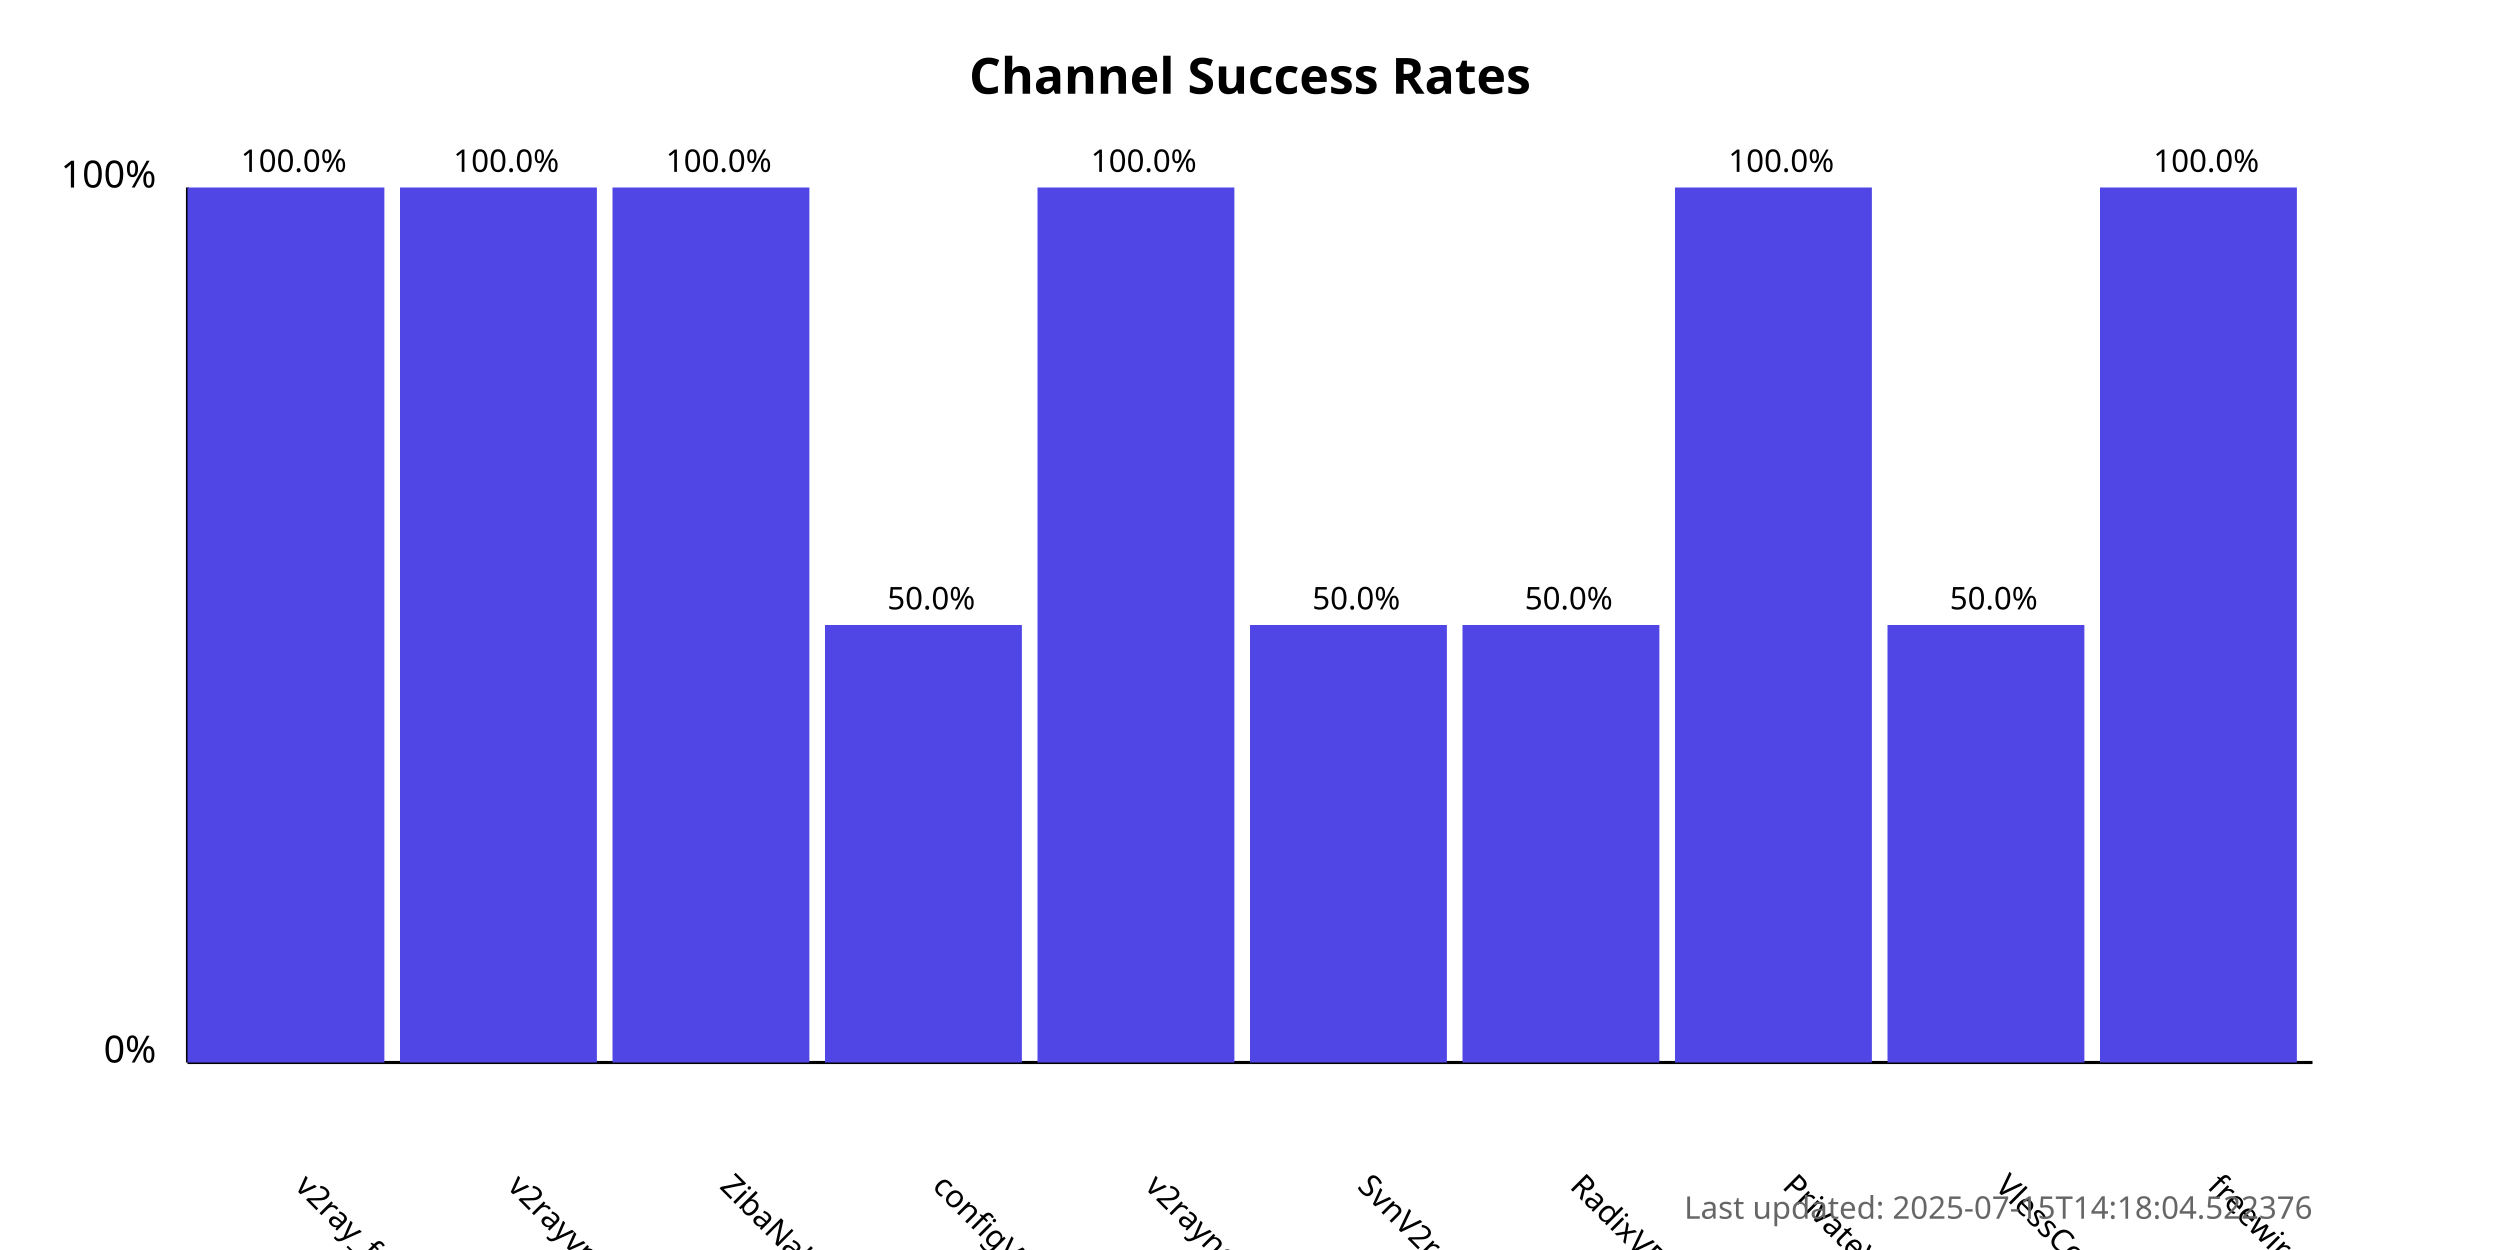
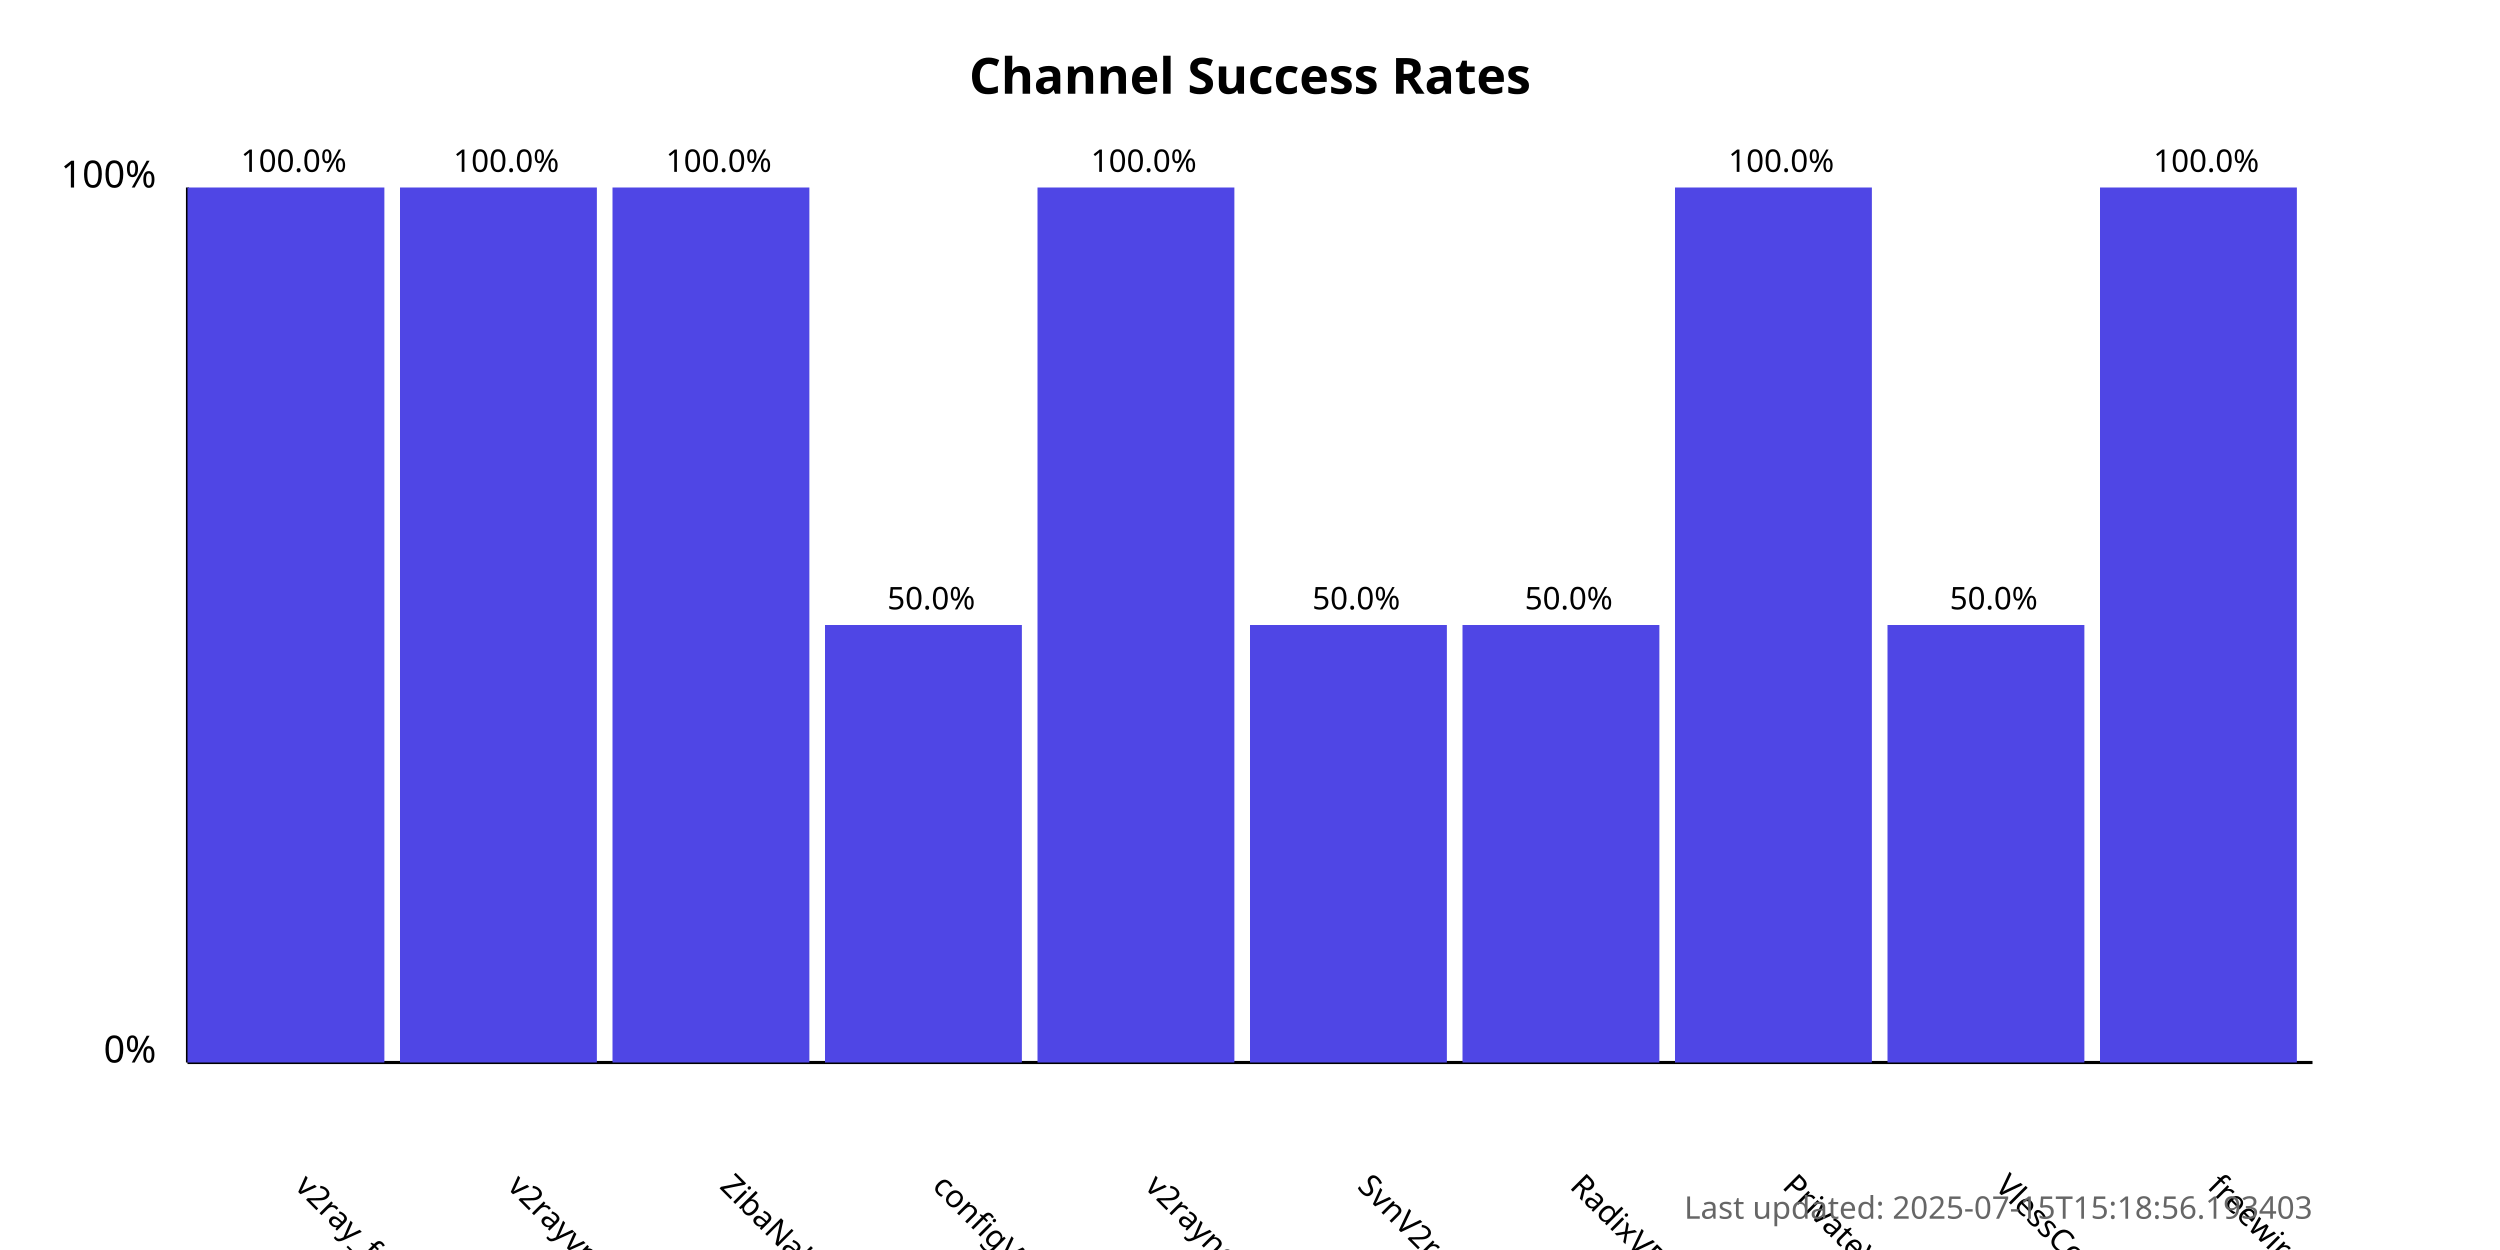
<svg xmlns="http://www.w3.org/2000/svg" width="800" height="400">
  <style>
            .chart-title { font: bold 16px sans-serif; }
            .axis-label { font: 12px sans-serif; }
            .tick-label { font: 10px sans-serif; }
            .bar { fill: #4f46e5; }
            .bar:hover { fill: #6366f1; }
            .timestamp { font: 10px sans-serif; fill: #666; }
        </style>
  <text x="400.0" y="30" text-anchor="middle" class="chart-title">
            Channel Success Rates
        </text>
  <line x1="60" y1="340" x2="60" y2="60" stroke="black" stroke-width="1" />
  <line x1="60" y1="340" x2="740" y2="340" stroke="black" stroke-width="1" />
  <text x="50" y="340" text-anchor="end" class="axis-label">0%</text>
  <text x="50" y="60" text-anchor="end" class="axis-label">100%</text>
  <g>
    <rect x="60" y="60.0" width="63.0" height="280.0" class="bar" />
    <text x="94.0" y="380" transform="rotate(45, 94.0, 380)" text-anchor="start" class="tick-label">
                v2ray_free_conf
            </text>
    <text x="94.0" y="55.0" text-anchor="middle" class="tick-label">
                100.0%
            </text>
  </g>
  <g>
    <rect x="128.0" y="60.0" width="63.0" height="280.0" class="bar" />
    <text x="162.0" y="380" transform="rotate(45, 162.0, 380)" text-anchor="start" class="tick-label">
                v2rayvpno
            </text>
    <text x="162.0" y="55.0" text-anchor="middle" class="tick-label">
                100.0%
            </text>
  </g>
  <g>
    <rect x="196.0" y="60.0" width="63.0" height="280.0" class="bar" />
    <text x="230.0" y="380" transform="rotate(45, 230.0, 380)" text-anchor="start" class="tick-label">
                ZibaNabz
            </text>
    <text x="230.0" y="55.0" text-anchor="middle" class="tick-label">
                100.0%
            </text>
  </g>
  <g>
    <rect x="264.0" y="200.0" width="63.0" height="140.0" class="bar" />
    <text x="298.0" y="380" transform="rotate(45, 298.0, 380)" text-anchor="start" class="tick-label">
                configV2rayForFree
            </text>
    <text x="298.0" y="195.0" text-anchor="middle" class="tick-label">
                50.0%
            </text>
  </g>
  <g>
    <rect x="332.0" y="60.0" width="63.0" height="280.0" class="bar" />
    <text x="366.0" y="380" transform="rotate(45, 366.0, 380)" text-anchor="start" class="tick-label">
                v2rayngvpn
            </text>
    <text x="366.0" y="55.0" text-anchor="middle" class="tick-label">
                100.0%
            </text>
  </g>
  <g>
    <rect x="400.0" y="200.0" width="63.0" height="140.0" class="bar" />
    <text x="434.0" y="380" transform="rotate(45, 434.0, 380)" text-anchor="start" class="tick-label">
                SvnV2ray
            </text>
    <text x="434.0" y="195.0" text-anchor="middle" class="tick-label">
                50.0%
            </text>
  </g>
  <g>
    <rect x="468.0" y="200.0" width="63.0" height="140.0" class="bar" />
    <text x="502.0" y="380" transform="rotate(45, 502.0, 380)" text-anchor="start" class="tick-label">
                RadixVPN
            </text>
    <text x="502.0" y="195.0" text-anchor="middle" class="tick-label">
                50.0%
            </text>
  </g>
  <g>
    <rect x="536.0" y="60.0" width="63.0" height="280.0" class="bar" />
    <text x="570.0" y="380" transform="rotate(45, 570.0, 380)" text-anchor="start" class="tick-label">
                PrivateVPNs
            </text>
    <text x="570.0" y="55.0" text-anchor="middle" class="tick-label">
                100.0%
            </text>
  </g>
  <g>
    <rect x="604.0" y="200.0" width="63.0" height="140.0" class="bar" />
    <text x="638.0" y="380" transform="rotate(45, 638.0, 380)" text-anchor="start" class="tick-label">
                VlessConfig
            </text>
    <text x="638.0" y="195.0" text-anchor="middle" class="tick-label">
                50.0%
            </text>
  </g>
  <g>
    <rect x="672.0" y="60.0" width="63.0" height="280.0" class="bar" />
    <text x="706.0" y="380" transform="rotate(45, 706.0, 380)" text-anchor="start" class="tick-label">
                freewireguard
            </text>
    <text x="706.0" y="55.0" text-anchor="middle" class="tick-label">
                100.0%
            </text>
  </g>
  <text x="740" y="390" text-anchor="end" class="timestamp">
-             Last updated: 2025-07-15T14:18:04.522376
+             Last updated: 2025-07-15T15:18:56.193403
        </text>
</svg>
